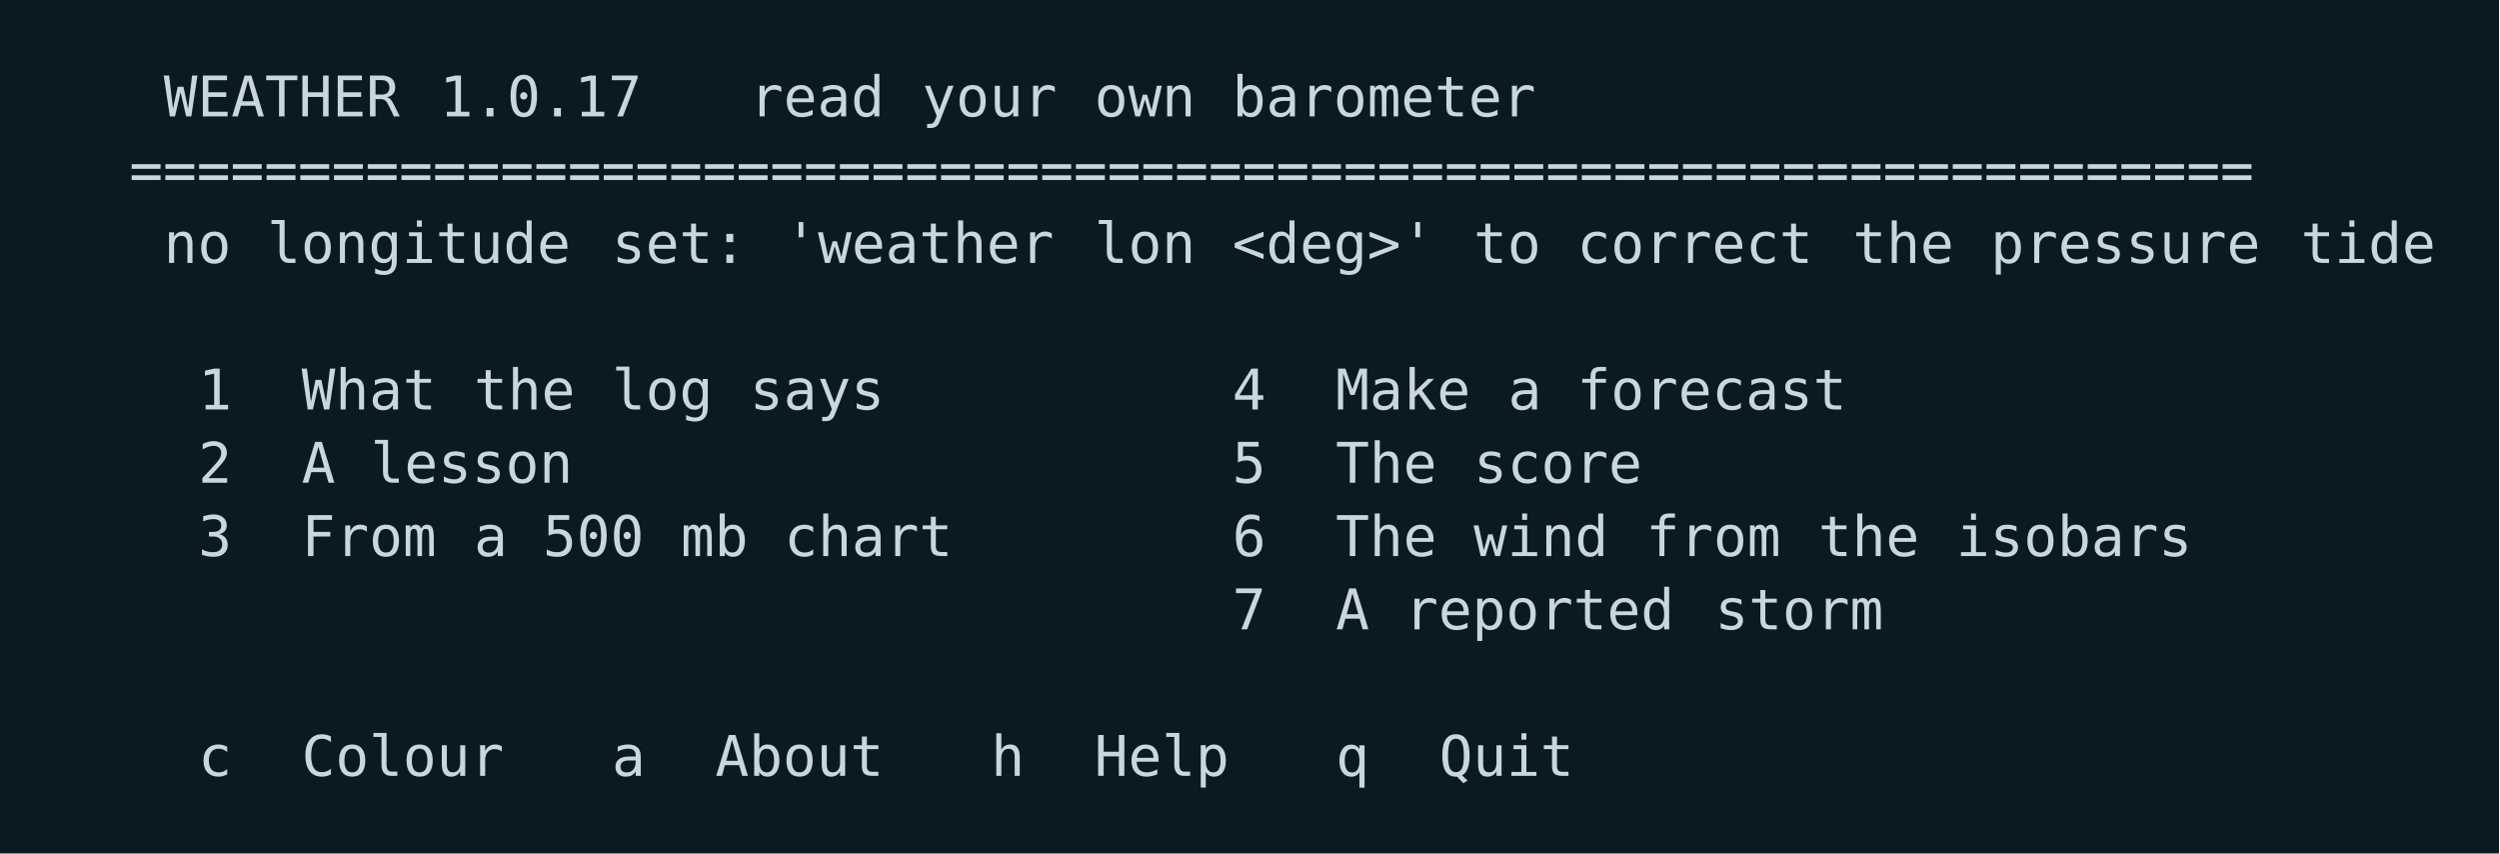
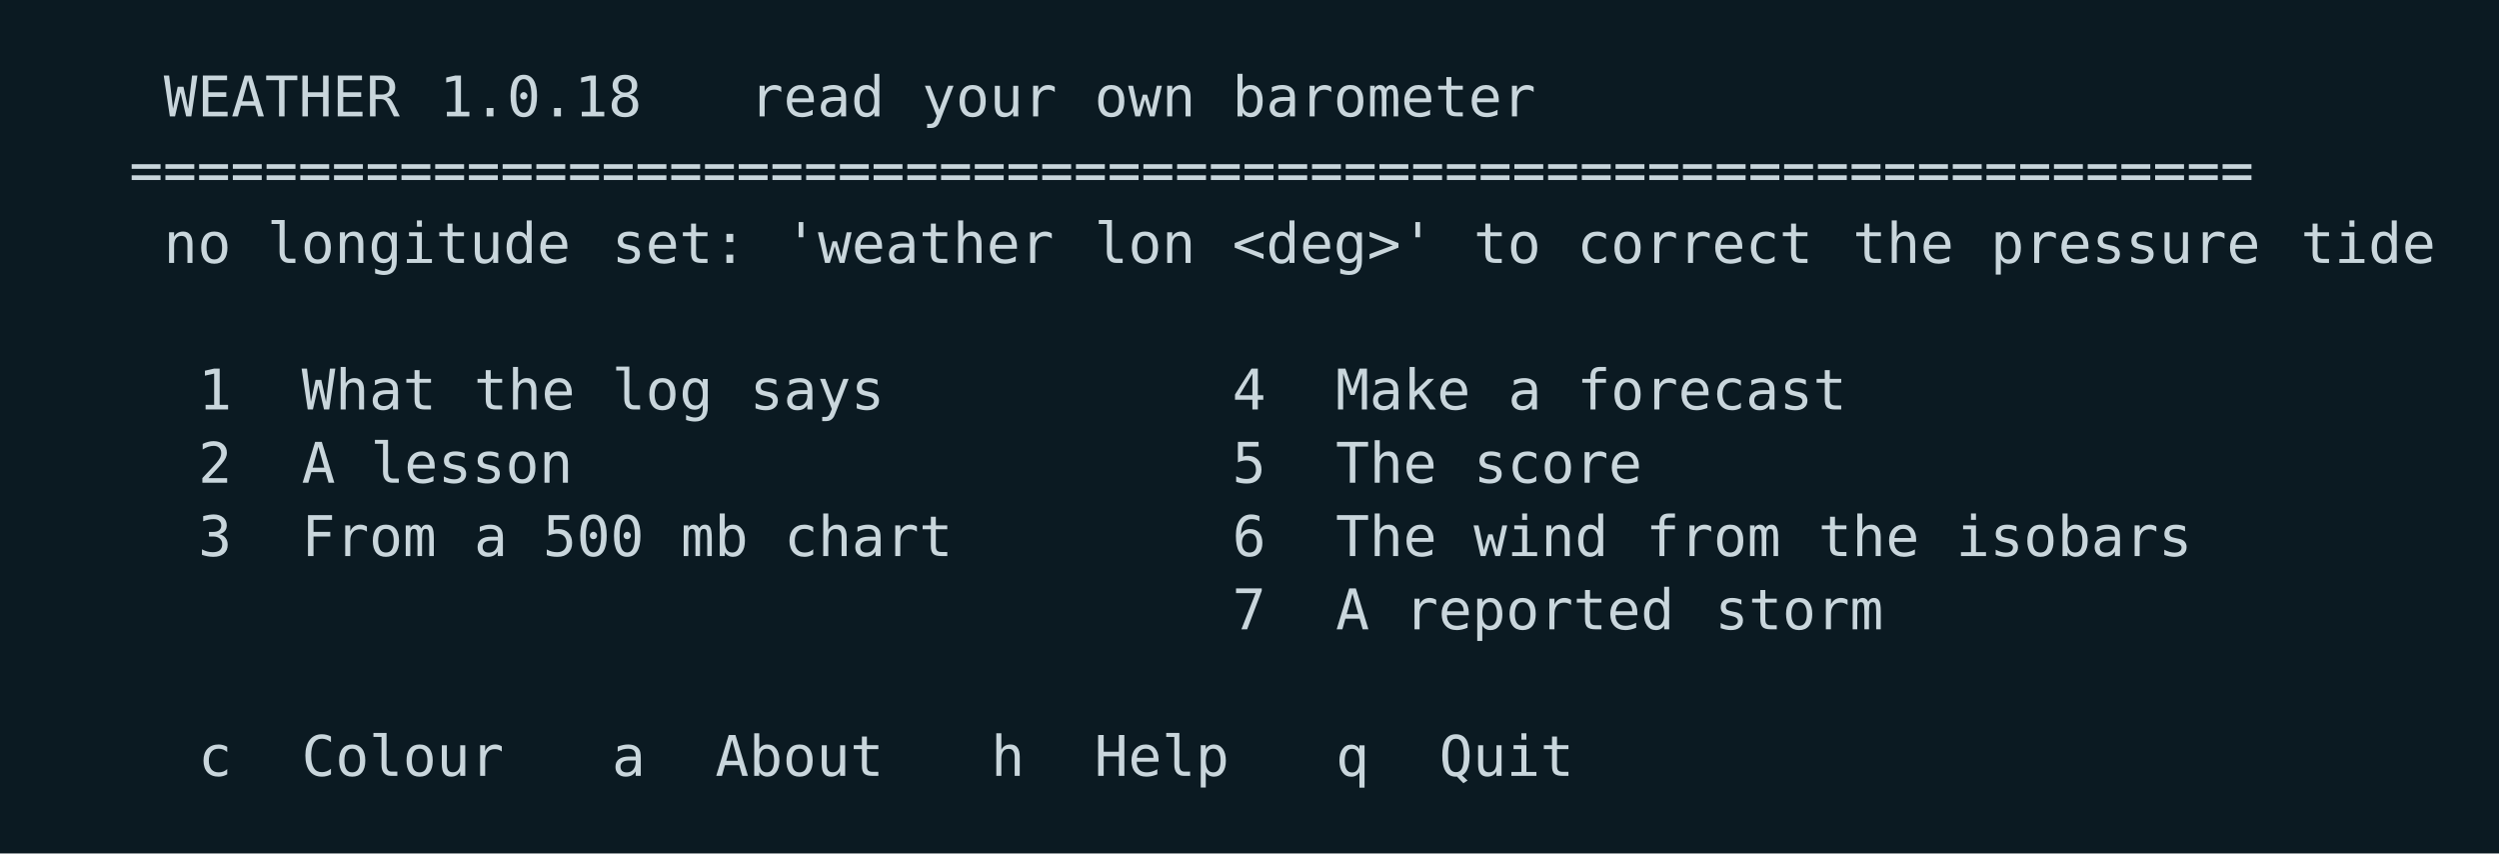
<svg xmlns="http://www.w3.org/2000/svg" width="580" height="198" viewBox="0 0 580 198">
  <rect width="580" height="198" fill="#0b1a22" />
  <g font-family="ui-monospace,SFMono-Regular,Menlo,Consolas,DejaVu Sans Mono,monospace" font-size="13">
    <text x="38.0 46.0 54.0 62.0 70.0 78.0 86.0" y="27.0" fill="#c9d6dc">WEATHER</text>
-     <text x="102.0 110.0 118.0 126.0 134.0 142.0" y="27.0" fill="#c9d6dc">1.0.17</text>
+     <text x="102.0 110.0 118.0 126.0 134.0 142.0" y="27.0" fill="#c9d6dc">1.0.18</text>
    <text x="174.0 182.0 190.0 198.0" y="27.0" fill="#c9d6dc">read</text>
    <text x="214.0 222.0 230.0 238.0" y="27.0" fill="#c9d6dc">your</text>
    <text x="254.0 262.0 270.0" y="27.0" fill="#c9d6dc">own</text>
    <text x="286.0 294.0 302.0 310.0 318.0 326.0 334.0 342.0 350.0" y="27.0" fill="#c9d6dc">barometer</text>
    <text x="30.0 38.0 46.0 54.0 62.0 70.0 78.0 86.0 94.0 102.0 110.0 118.0 126.0 134.0 142.0 150.0 158.0 166.0 174.0 182.0 190.0 198.0 206.0 214.0 222.0 230.0 238.0 246.0 254.0 262.0 270.0 278.0 286.0 294.0 302.0 310.0 318.0 326.0 334.0 342.0 350.0 358.0 366.0 374.0 382.0 390.0 398.0 406.0 414.0 422.0 430.0 438.0 446.0 454.0 462.0 470.0 478.0 486.0 494.0 502.0 510.0 518.0 526.0" y="44.0" fill="#c9d6dc">===============================================================</text>
    <text x="38.0 46.0" y="61.0" fill="#c9d6dc">no</text>
    <text x="62.0 70.0 78.0 86.0 94.0 102.0 110.0 118.0 126.0" y="61.0" fill="#c9d6dc">longitude</text>
    <text x="142.0 150.0 158.0 166.0" y="61.0" fill="#c9d6dc">set:</text>
    <text x="182.0 190.0 198.0 206.0 214.0 222.0 230.0 238.0" y="61.0" fill="#c9d6dc">'weather</text>
    <text x="254.0 262.0 270.0" y="61.0" fill="#c9d6dc">lon</text>
    <text x="286.0 294.0 302.0 310.0 318.0 326.0" y="61.0" fill="#c9d6dc">&lt;deg&gt;'</text>
    <text x="342.0 350.0" y="61.0" fill="#c9d6dc">to</text>
    <text x="366.0 374.0 382.0 390.0 398.0 406.0 414.0" y="61.0" fill="#c9d6dc">correct</text>
    <text x="430.0 438.0 446.0" y="61.0" fill="#c9d6dc">the</text>
    <text x="462.0 470.0 478.0 486.0 494.0 502.0 510.0 518.0" y="61.0" fill="#c9d6dc">pressure</text>
    <text x="534.0 542.0 550.0 558.0" y="61.0" fill="#c9d6dc">tide</text>
    <text x="46.0" y="95.0" fill="#c9d6dc">1</text>
    <text x="70.0 78.0 86.0 94.0" y="95.0" fill="#c9d6dc">What</text>
    <text x="110.0 118.0 126.0" y="95.0" fill="#c9d6dc">the</text>
    <text x="142.0 150.0 158.0" y="95.0" fill="#c9d6dc">log</text>
    <text x="174.0 182.0 190.0 198.0" y="95.0" fill="#c9d6dc">says</text>
    <text x="286.0" y="95.0" fill="#c9d6dc">4</text>
    <text x="310.0 318.0 326.0 334.0" y="95.0" fill="#c9d6dc">Make</text>
    <text x="350.0" y="95.0" fill="#c9d6dc">a</text>
    <text x="366.0 374.0 382.0 390.0 398.0 406.0 414.0 422.0" y="95.0" fill="#c9d6dc">forecast</text>
    <text x="46.0" y="112.0" fill="#c9d6dc">2</text>
    <text x="70.0" y="112.0" fill="#c9d6dc">A</text>
    <text x="86.0 94.0 102.0 110.0 118.0 126.0" y="112.0" fill="#c9d6dc">lesson</text>
    <text x="286.0" y="112.0" fill="#c9d6dc">5</text>
    <text x="310.0 318.0 326.0" y="112.0" fill="#c9d6dc">The</text>
    <text x="342.0 350.0 358.0 366.0 374.0" y="112.0" fill="#c9d6dc">score</text>
    <text x="46.0" y="129.0" fill="#c9d6dc">3</text>
    <text x="70.0 78.0 86.0 94.0" y="129.0" fill="#c9d6dc">From</text>
    <text x="110.0" y="129.0" fill="#c9d6dc">a</text>
    <text x="126.0 134.0 142.0" y="129.0" fill="#c9d6dc">500</text>
    <text x="158.0 166.0" y="129.0" fill="#c9d6dc">mb</text>
    <text x="182.0 190.0 198.0 206.0 214.0" y="129.0" fill="#c9d6dc">chart</text>
    <text x="286.0" y="129.0" fill="#c9d6dc">6</text>
    <text x="310.0 318.0 326.0" y="129.0" fill="#c9d6dc">The</text>
    <text x="342.0 350.0 358.0 366.0" y="129.0" fill="#c9d6dc">wind</text>
    <text x="382.0 390.0 398.0 406.0" y="129.0" fill="#c9d6dc">from</text>
    <text x="422.0 430.0 438.0" y="129.0" fill="#c9d6dc">the</text>
    <text x="454.0 462.0 470.0 478.0 486.0 494.0 502.0" y="129.0" fill="#c9d6dc">isobars</text>
    <text x="286.0" y="146.0" fill="#c9d6dc">7</text>
    <text x="310.0" y="146.0" fill="#c9d6dc">A</text>
    <text x="326.0 334.0 342.0 350.0 358.0 366.0 374.0 382.0" y="146.0" fill="#c9d6dc">reported</text>
    <text x="398.0 406.0 414.0 422.0 430.0" y="146.0" fill="#c9d6dc">storm</text>
    <text x="46.0" y="180.0" fill="#c9d6dc">c</text>
    <text x="70.0 78.0 86.0 94.0 102.0 110.0" y="180.0" fill="#c9d6dc">Colour</text>
    <text x="142.0" y="180.0" fill="#c9d6dc">a</text>
    <text x="166.0 174.0 182.0 190.0 198.0" y="180.0" fill="#c9d6dc">About</text>
    <text x="230.0" y="180.0" fill="#c9d6dc">h</text>
    <text x="254.0 262.0 270.0 278.0" y="180.0" fill="#c9d6dc">Help</text>
    <text x="310.0" y="180.0" fill="#c9d6dc">q</text>
    <text x="334.0 342.0 350.0 358.0" y="180.0" fill="#c9d6dc">Quit</text>
  </g>
</svg>
